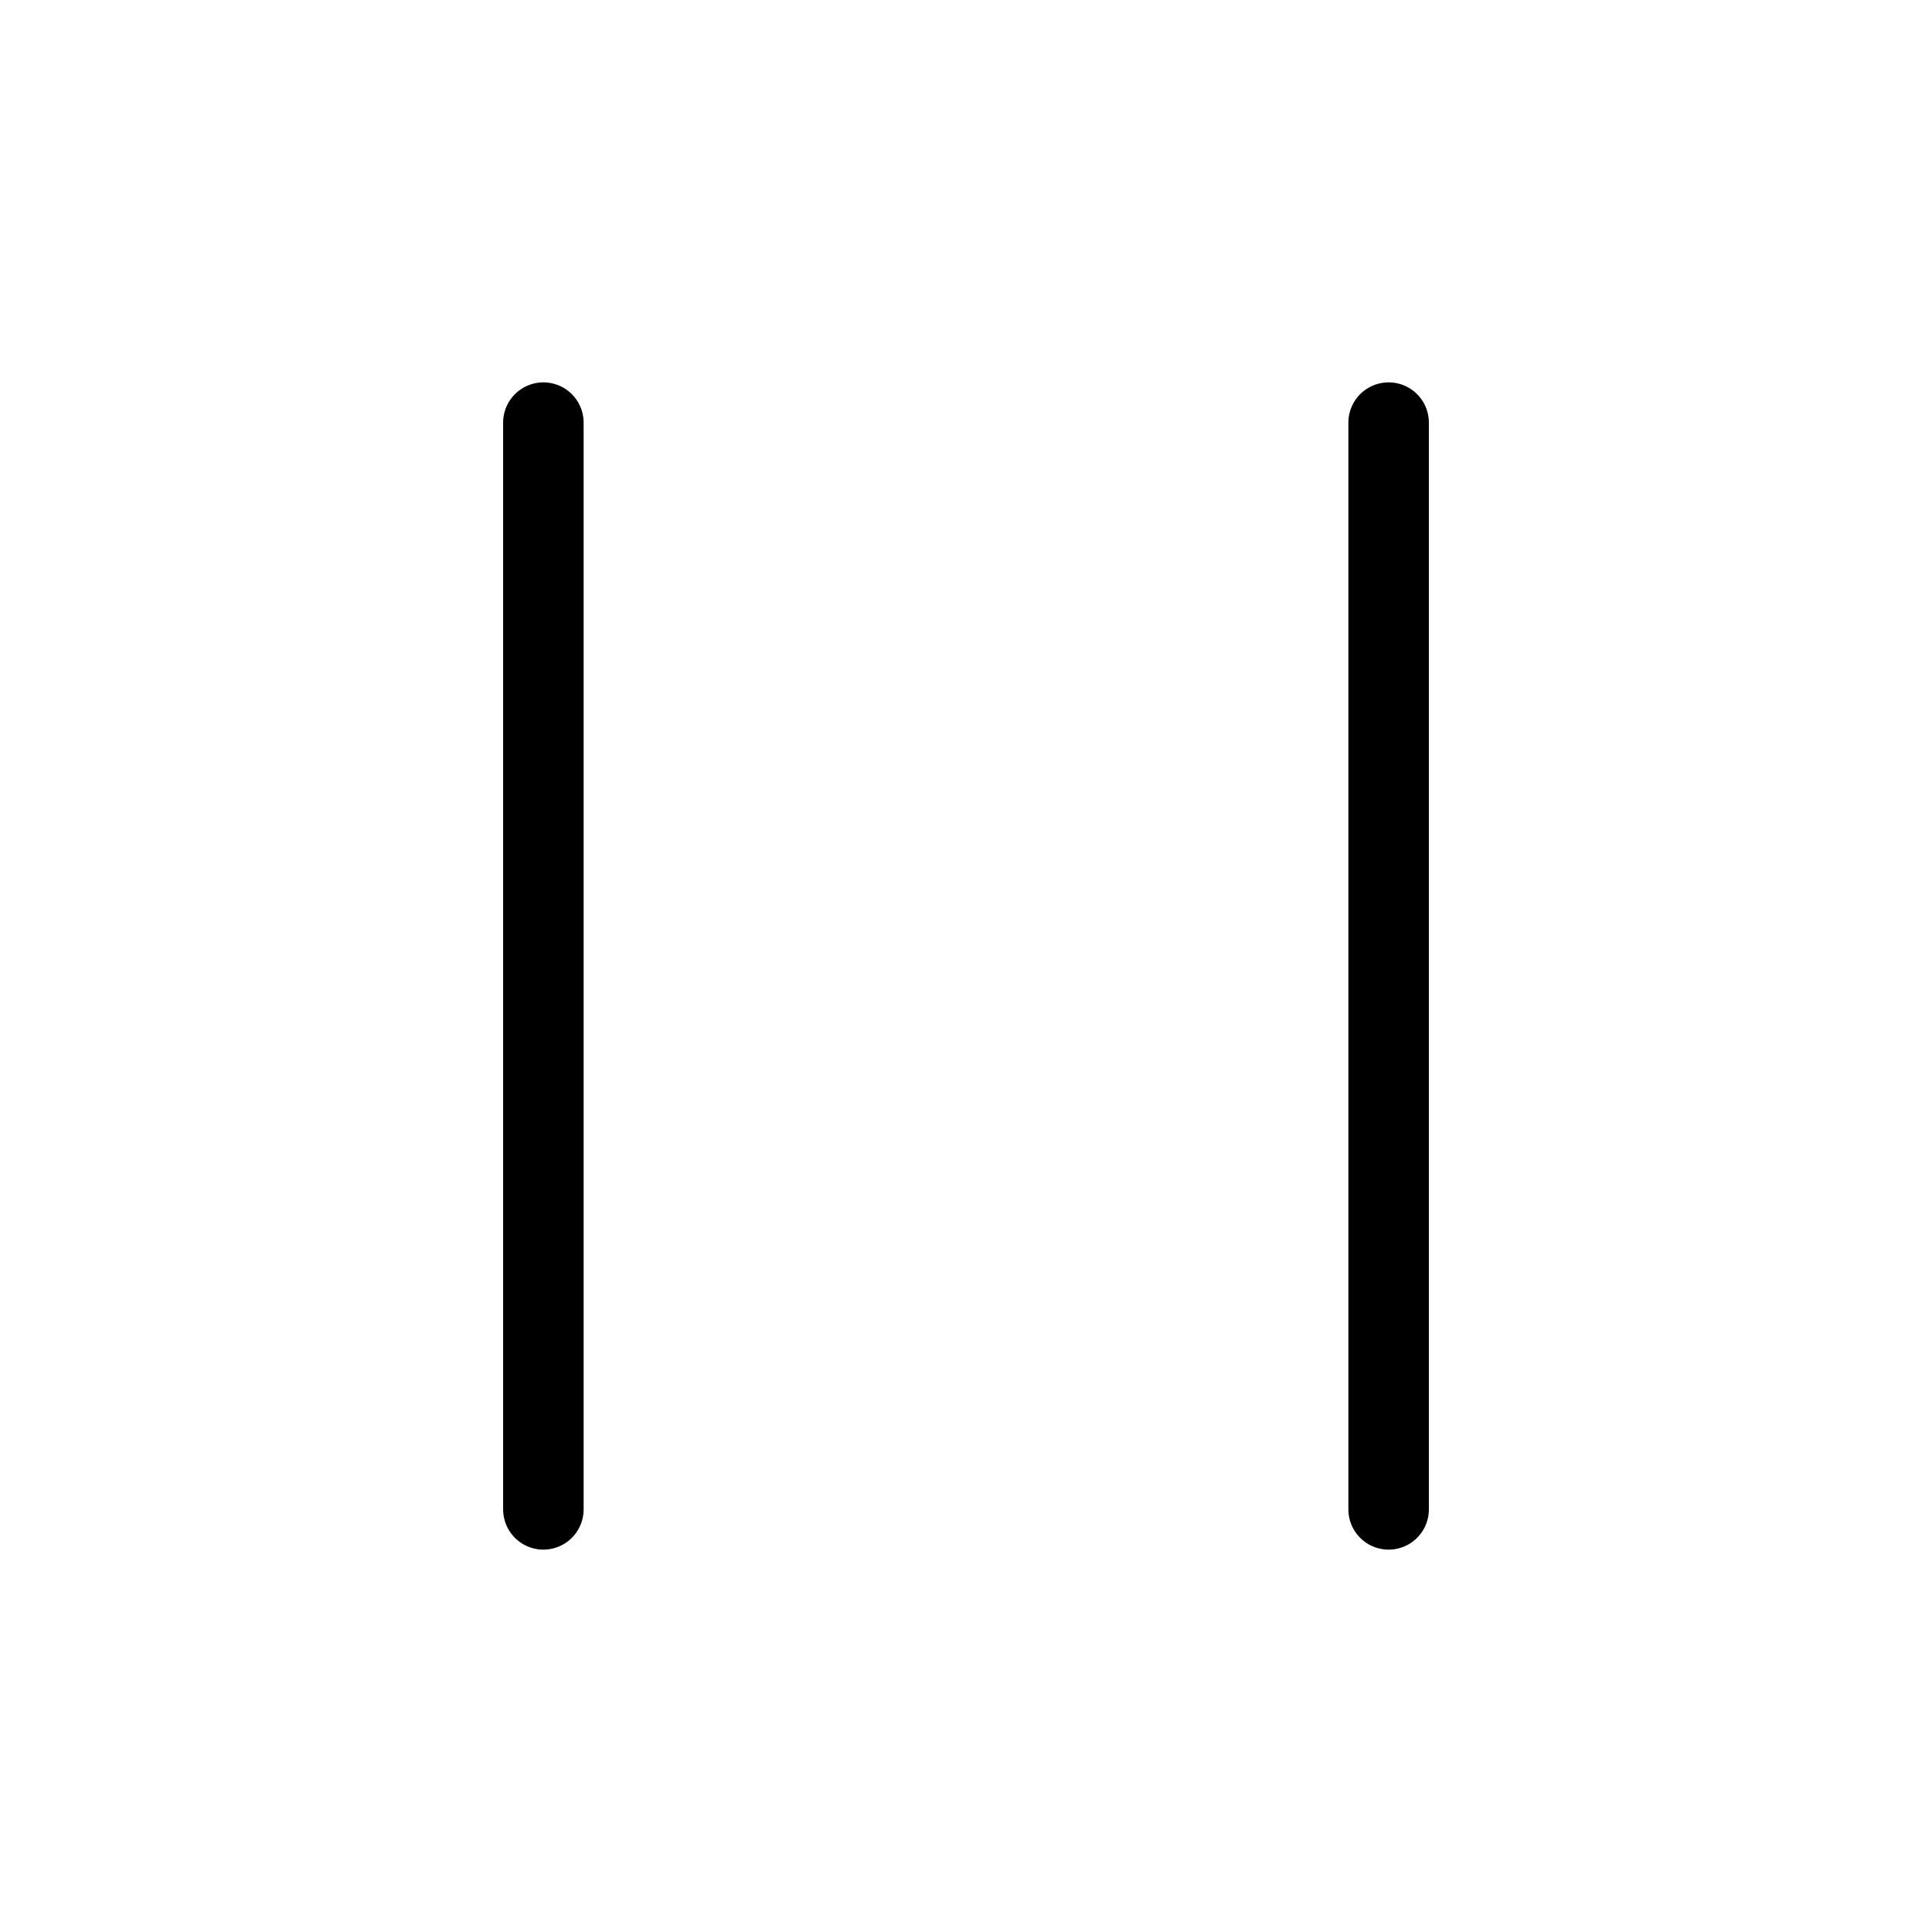
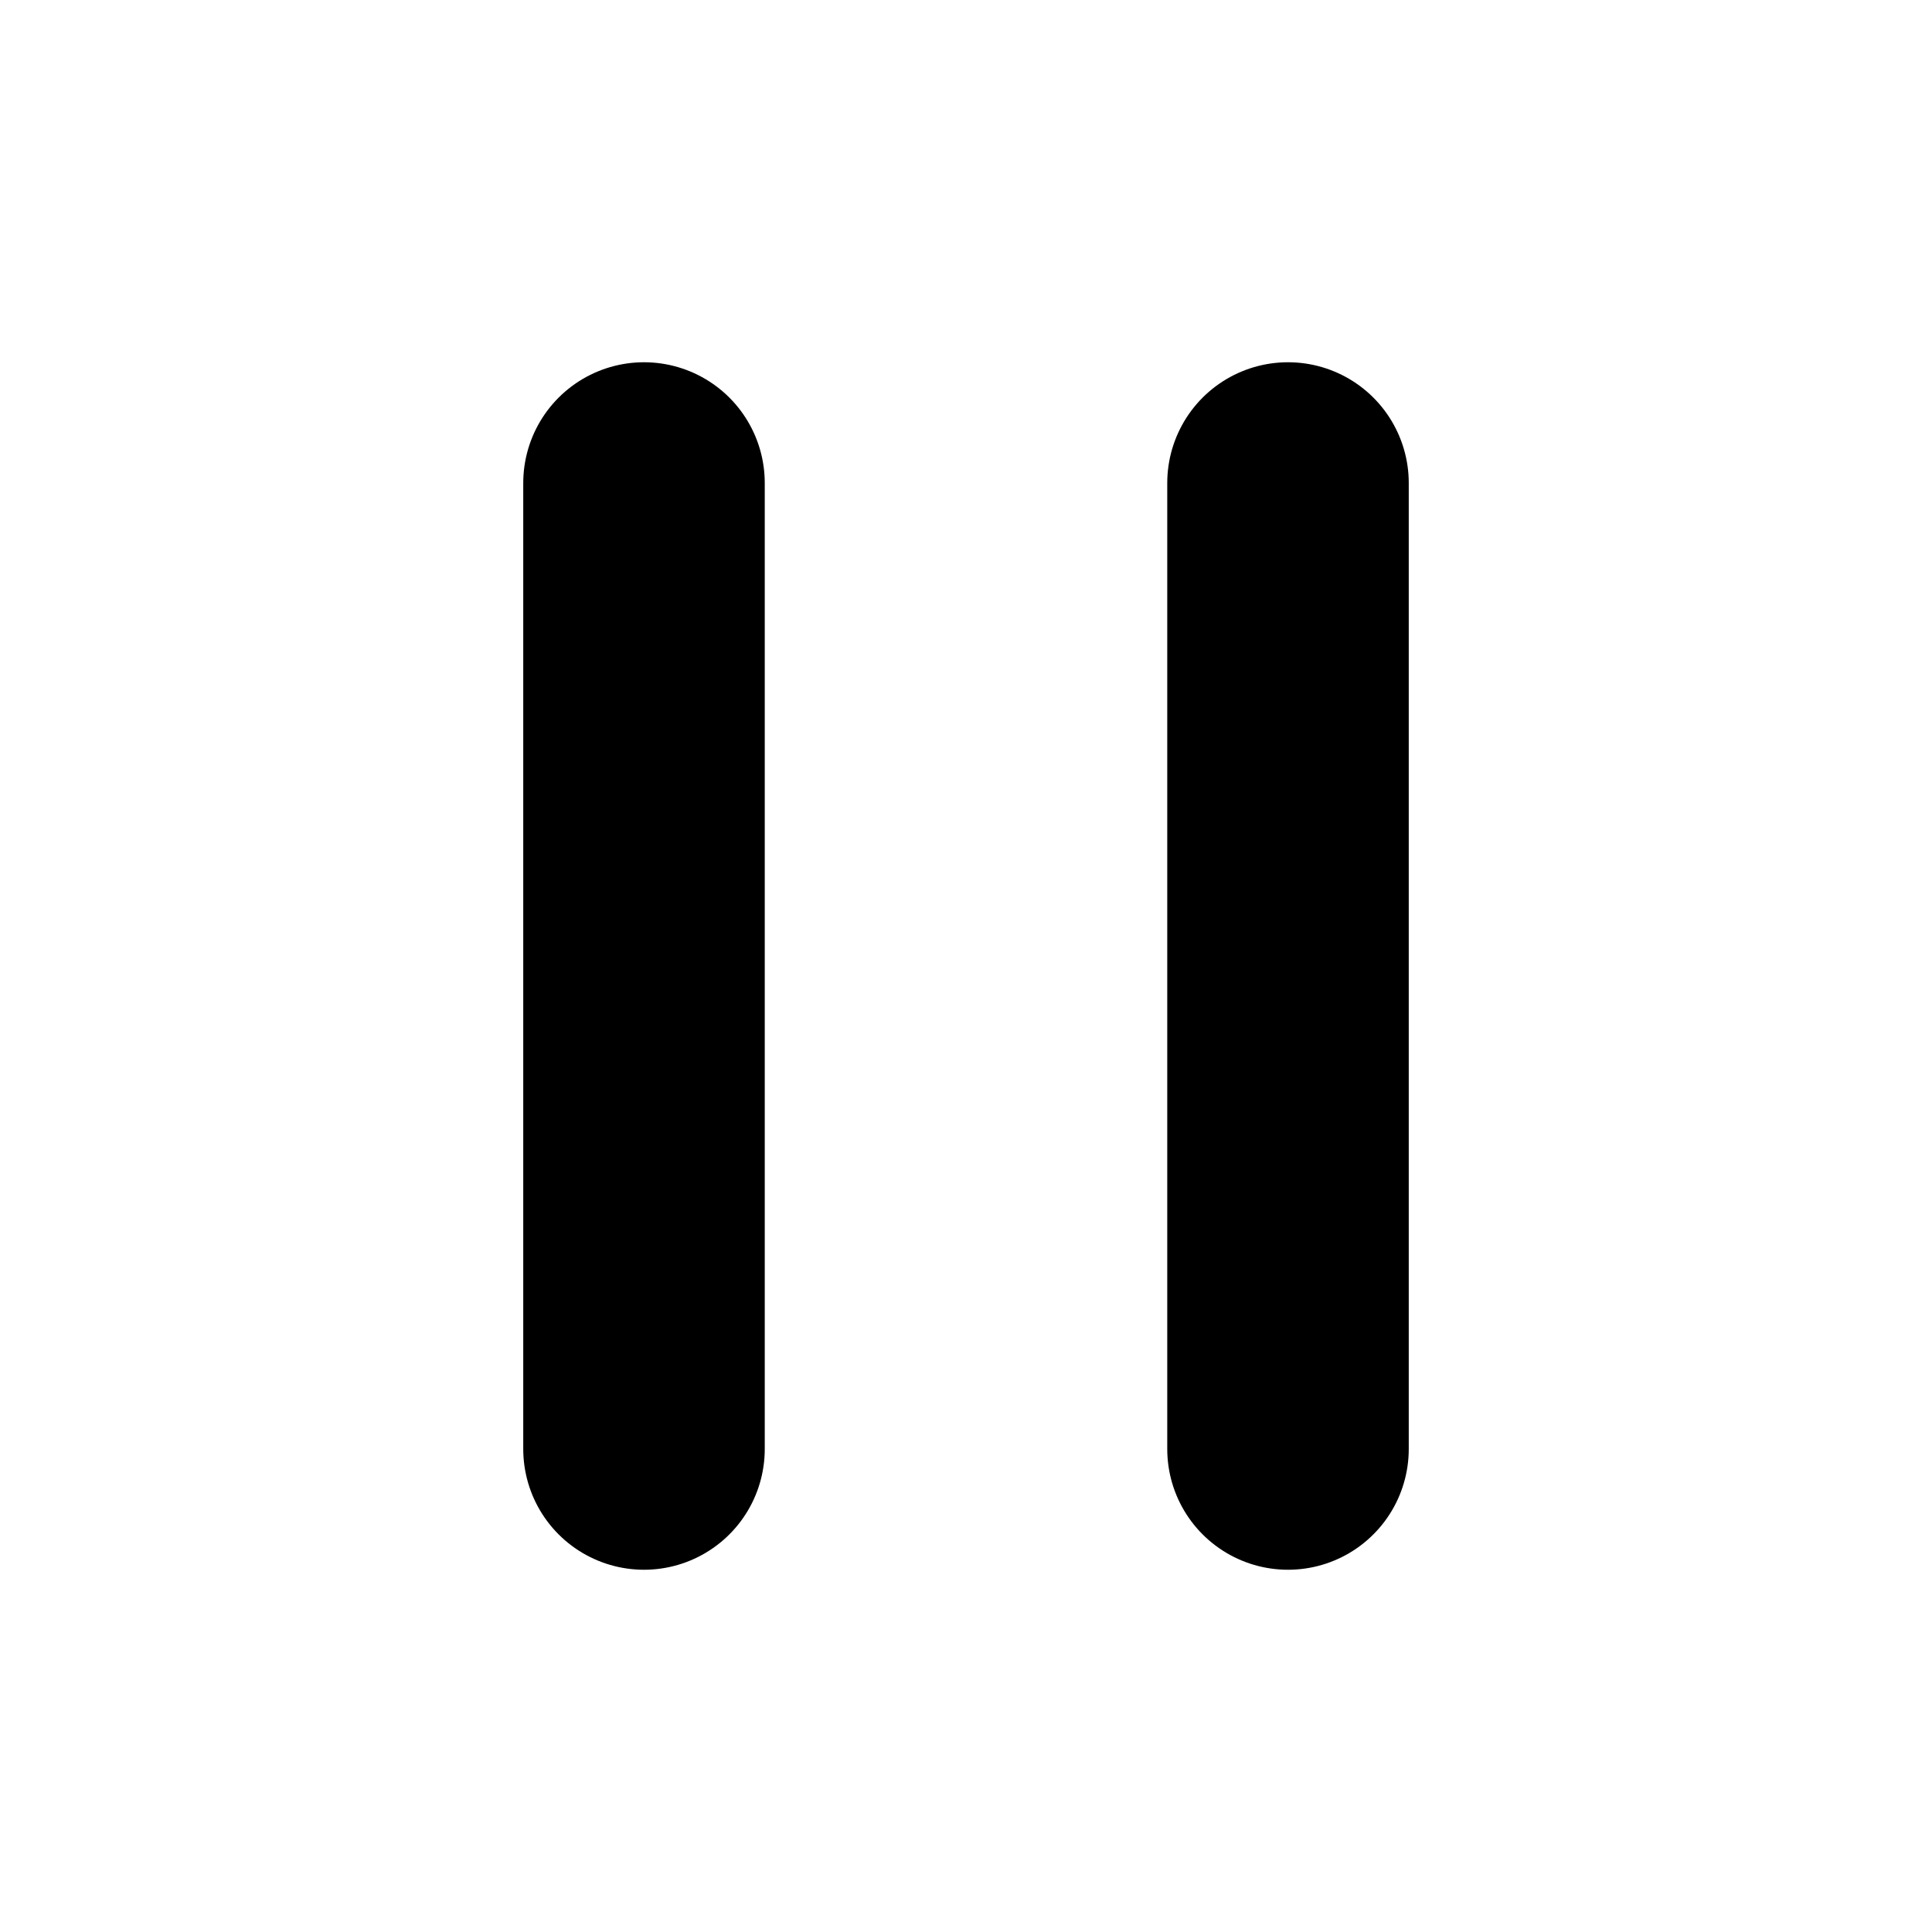
- <svg fill="none" stroke="currentColor" viewBox="0 0 24 24">
-   <path stroke-linecap="round" stroke-linejoin="round" d="M6.75 5.25v13.5m10.5-13.5v13.5" />
+ <svg fill="none" stroke="currentColor" stroke-width="3" viewBox="0 0 24 24">
+   <path stroke-linecap="round" stroke-linejoin="round" d="M8 6v12m8-12v12" />
</svg>
